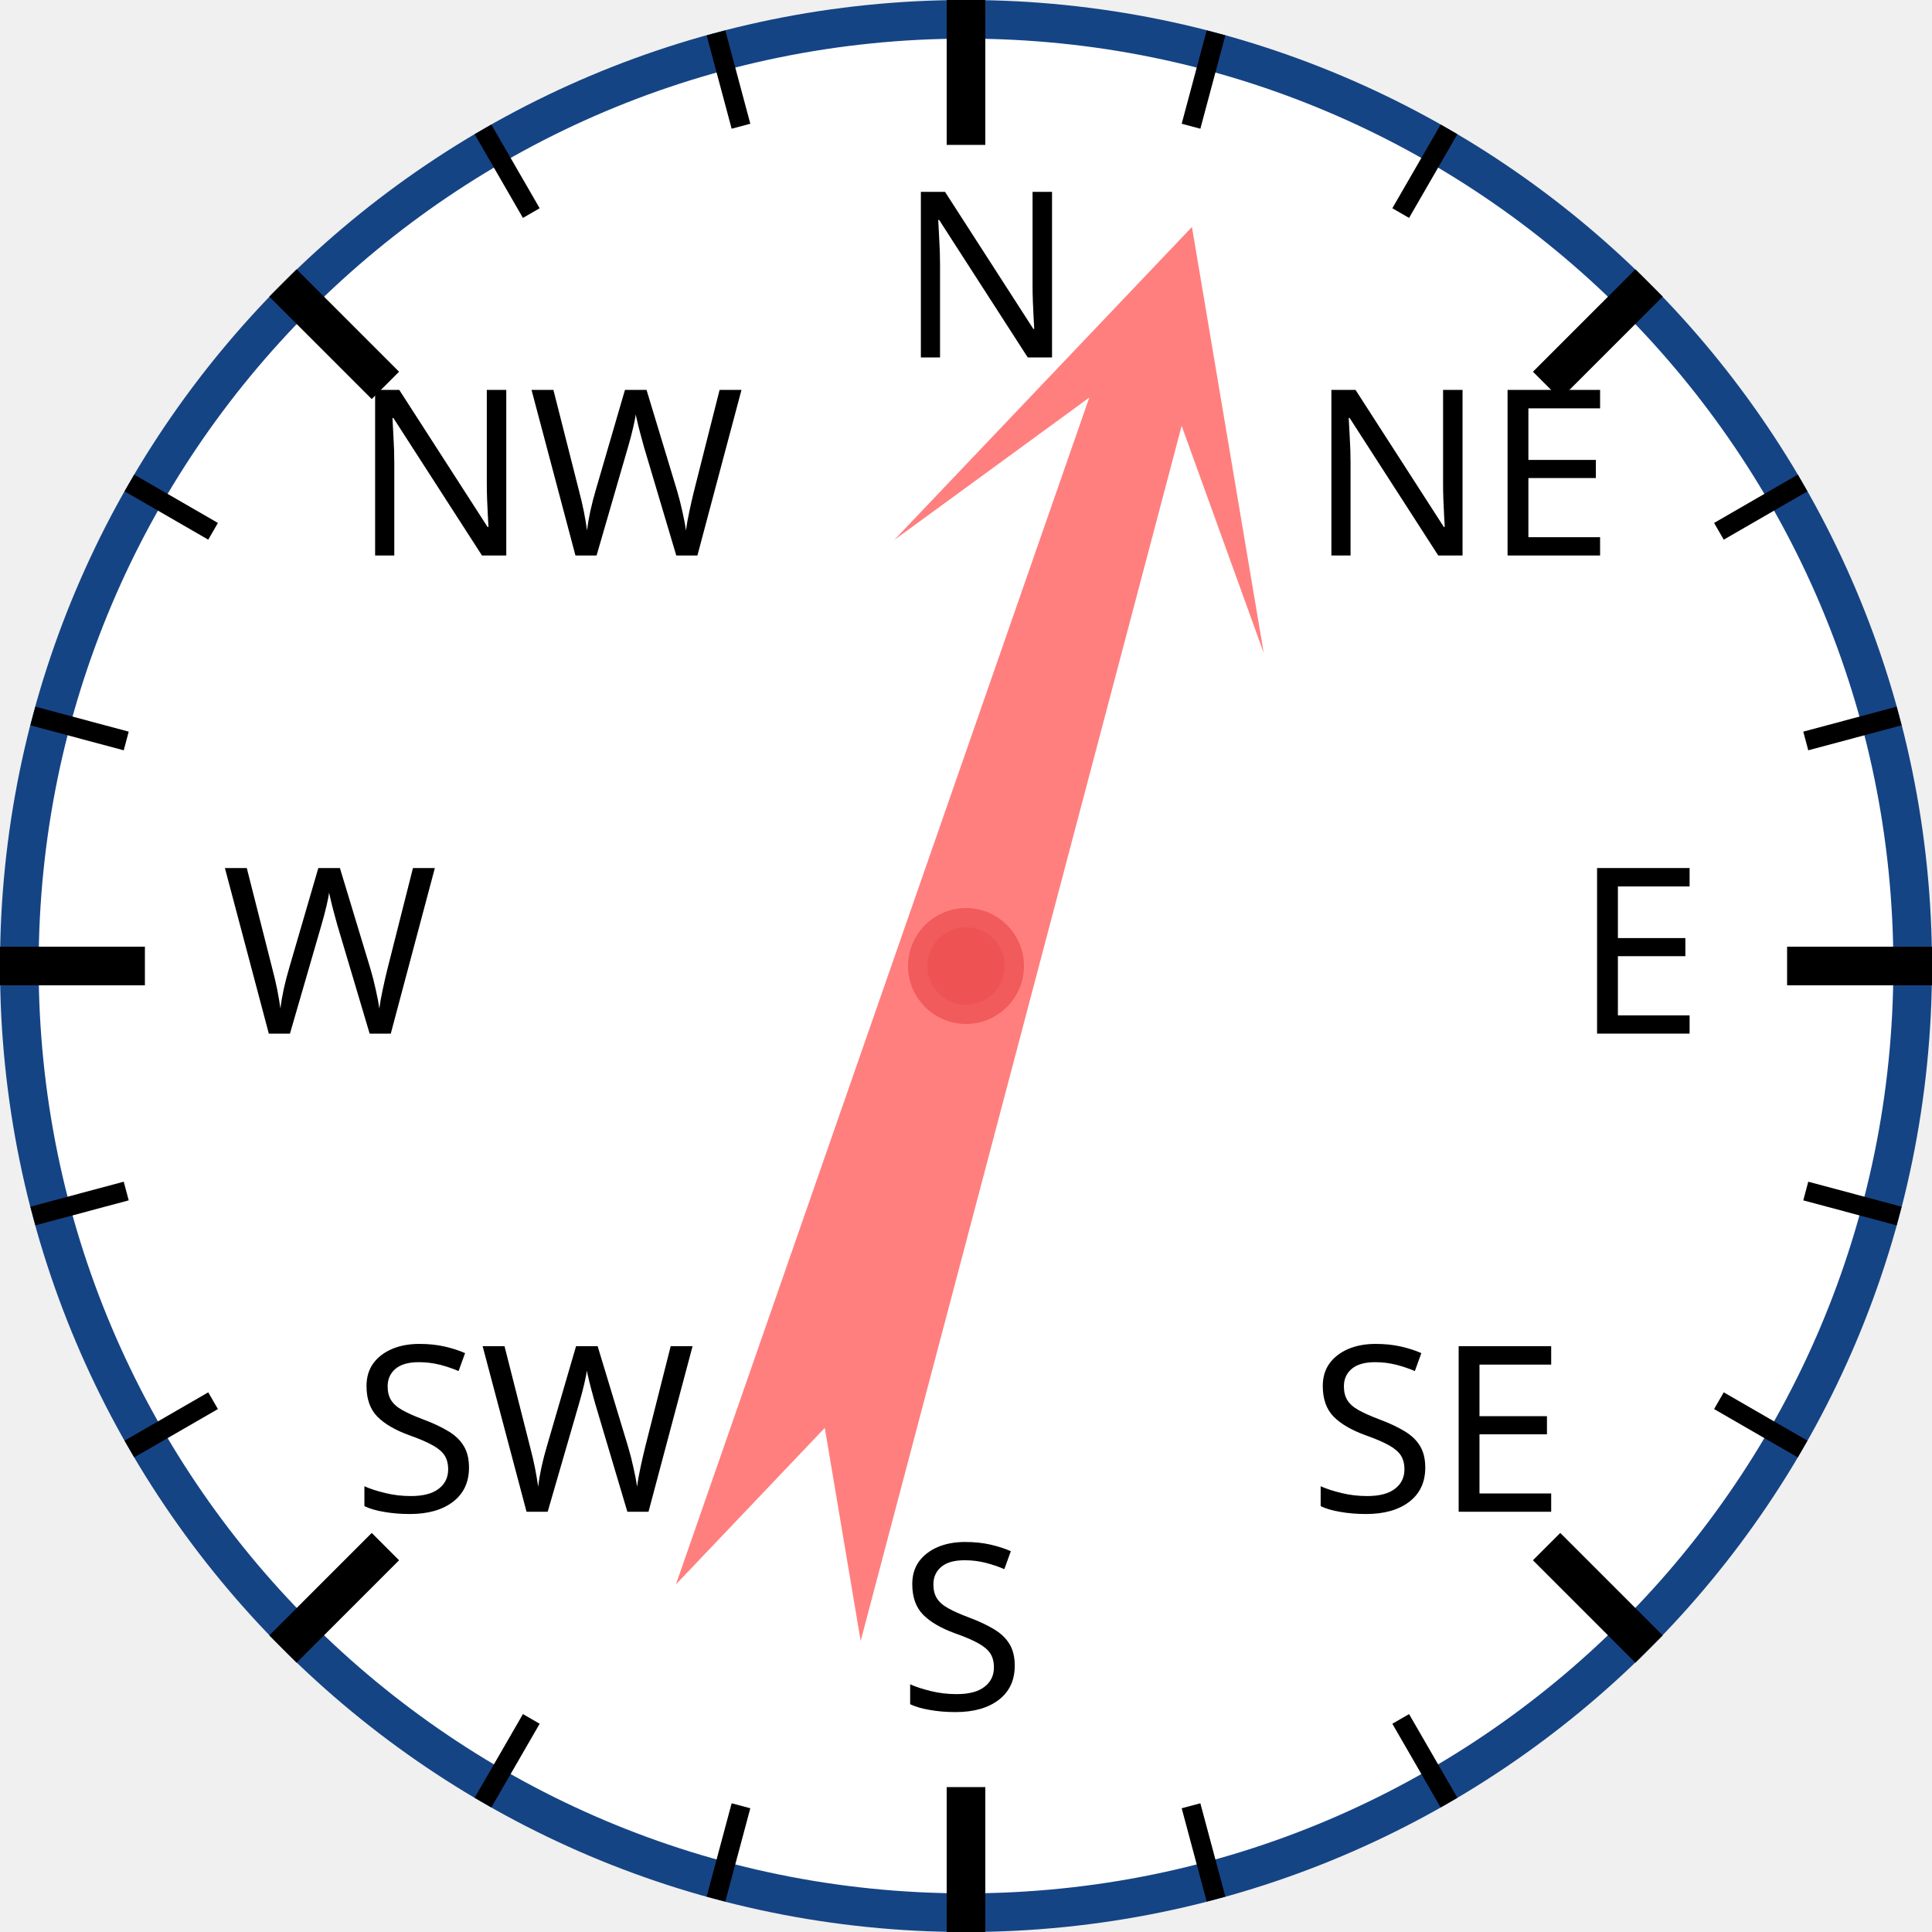
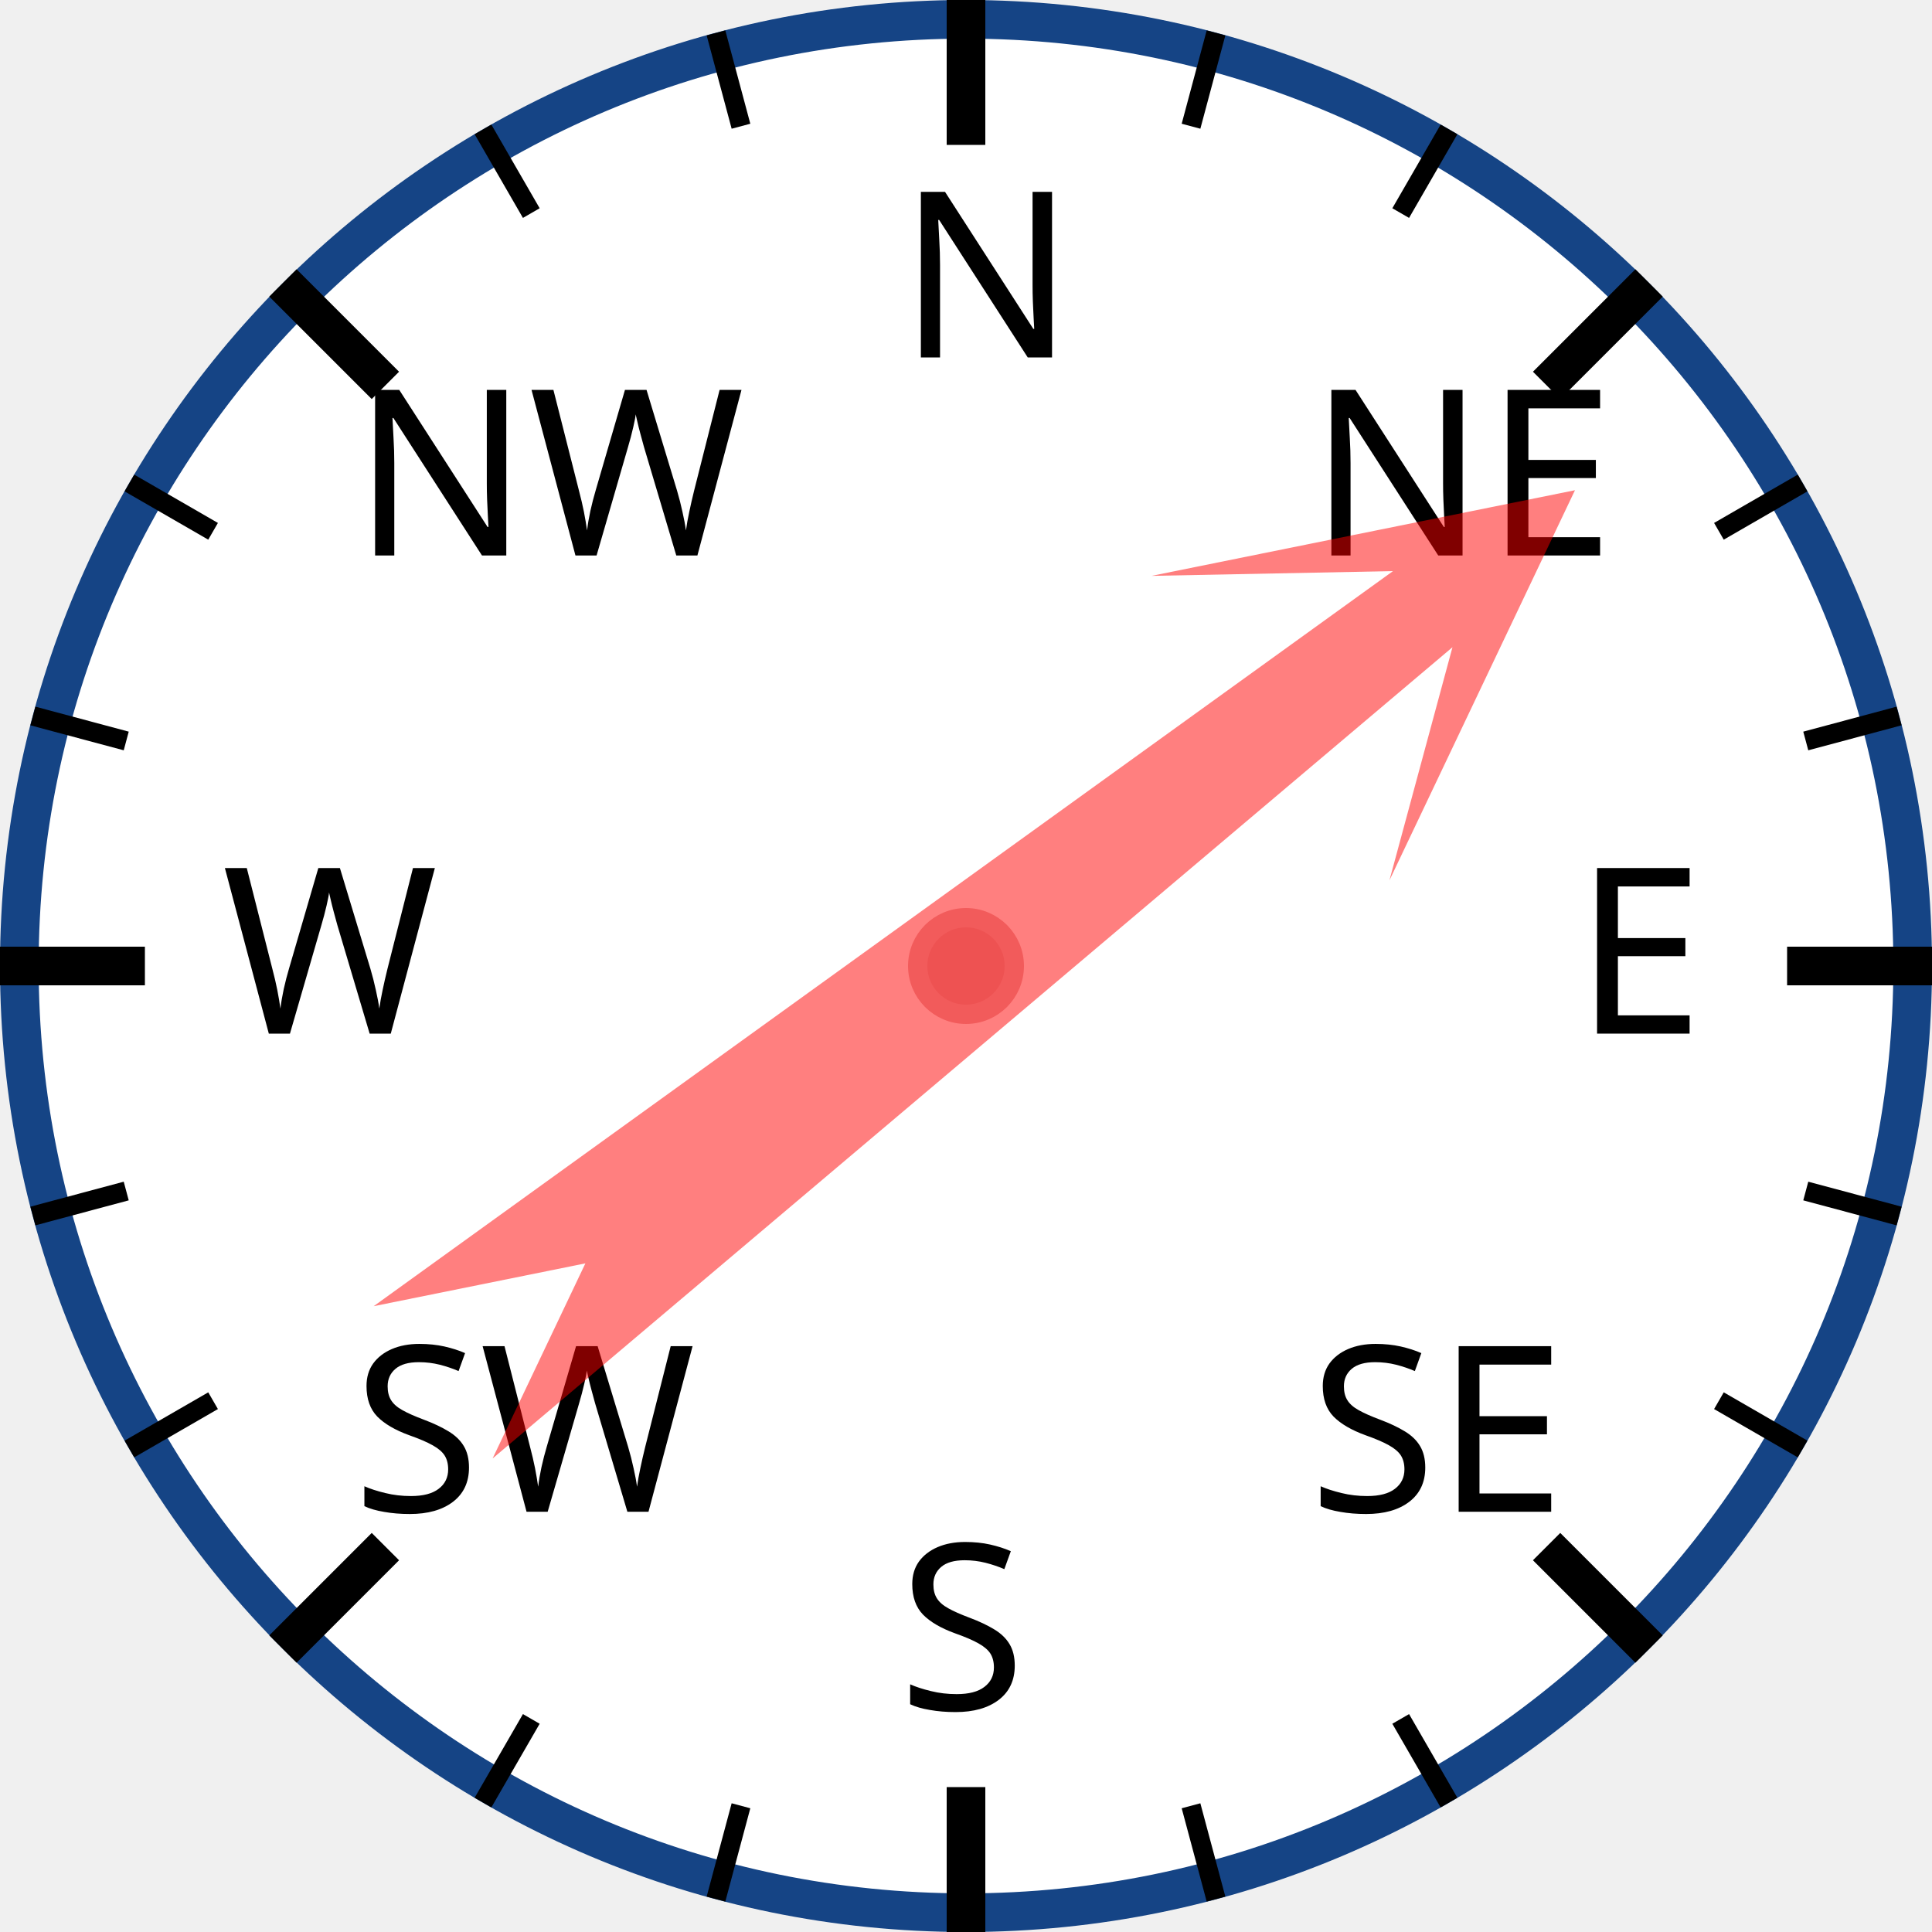
<svg xmlns="http://www.w3.org/2000/svg" width="120px" height="120px" viewBox="0 0 200 200">
  <circle cx="100" cy="100" r="98" style="fill: white; stroke: #154485; stroke-width: 4;" />
  <text x="93.0" y="37.0" style="font-family: sans-serif; font-size: 18pt;">N</text>
  <line x1="100.0" y1="0.0" x2="100.0" y2="15.0" style="stroke: black; stroke-width: 4;" />
  <line x1="74.118" y1="3.407" x2="76.706" y2="13.067" style="stroke: black; stroke-width: 2;" />
  <line x1="50" y1="13.397" x2="55" y2="22.058" style="stroke: black; stroke-width: 2;" />
  <text x="36.503" y="57.503" style="font-family: sans-serif; font-size: 18pt;">NW</text>
  <line x1="29.289" y1="29.289" x2="39.896" y2="39.896" style="stroke: black; stroke-width: 4;" />
  <line x1="13.397" y1="50" x2="22.058" y2="55" style="stroke: black; stroke-width: 2;" />
  <line x1="3.407" y1="74.118" x2="13.067" y2="76.706" style="stroke: black; stroke-width: 2;" />
  <text x="23.0" y="107.0" style="font-family: sans-serif; font-size: 18pt;">W</text>
  <line x1="0.0" y1="100.0" x2="15.0" y2="100.0" style="stroke: black; stroke-width: 4;" />
  <line x1="3.407" y1="125.882" x2="13.067" y2="123.294" style="stroke: black; stroke-width: 2;" />
  <line x1="13.397" y1="150" x2="22.058" y2="145" style="stroke: black; stroke-width: 2;" />
  <text x="36.503" y="156.497" style="font-family: sans-serif; font-size: 18pt;">SW</text>
  <line x1="29.289" y1="170.711" x2="39.896" y2="160.104" style="stroke: black; stroke-width: 4;" />
  <line x1="50" y1="186.603" x2="55" y2="177.942" style="stroke: black; stroke-width: 2;" />
  <line x1="74.118" y1="196.593" x2="76.706" y2="186.933" style="stroke: black; stroke-width: 2;" />
  <text x="93" y="177.0" style="font-family: sans-serif; font-size: 18pt;">S</text>
  <line x1="100" y1="200.0" x2="100" y2="185.0" style="stroke: black; stroke-width: 4;" />
  <line x1="125.882" y1="196.593" x2="123.294" y2="186.933" style="stroke: black; stroke-width: 2;" />
  <line x1="150.0" y1="186.603" x2="145.0" y2="177.942" style="stroke: black; stroke-width: 2;" />
  <text x="135.497" y="156.497" style="font-family: sans-serif; font-size: 18pt;">SE</text>
  <line x1="170.711" y1="170.711" x2="160.104" y2="160.104" style="stroke: black; stroke-width: 4;" />
  <line x1="186.603" y1="150" x2="177.942" y2="145" style="stroke: black; stroke-width: 2;" />
  <line x1="196.593" y1="125.882" x2="186.933" y2="123.294" style="stroke: black; stroke-width: 2;" />
  <text x="163.0" y="107" style="font-family: sans-serif; font-size: 18pt;">E</text>
  <line x1="200.0" y1="100" x2="185.0" y2="100" style="stroke: black; stroke-width: 4;" />
  <line x1="196.593" y1="74.118" x2="186.933" y2="76.706" style="stroke: black; stroke-width: 2;" />
  <line x1="186.603" y1="50" x2="177.942" y2="55" style="stroke: black; stroke-width: 2;" />
  <text x="135.497" y="57.503" style="font-family: sans-serif; font-size: 18pt;">NE</text>
  <line x1="170.711" y1="29.289" x2="160.104" y2="39.896" style="stroke: black; stroke-width: 4;" />
  <line x1="150" y1="13.397" x2="145" y2="22.058" style="stroke: black; stroke-width: 2;" />
  <line x1="125.882" y1="3.407" x2="123.294" y2="13.067" style="stroke: black; stroke-width: 2;" />
-   <polygon points="100 20 120 60 105 40 110 170 100 150 90 170 95 40 80 60" style="fill: red; fill-opacity: 0.5;" transform="rotate(17,100,100)" />
+   <polygon points="100 20 120 60 105 40 110 170 100 150 90 170 95 40 80 60" style="fill: red; fill-opacity: 0.5;" transform="rotate(52,100,100)" />
  <circle cx="100" cy="100" r="5" style="fill: #EE5252; stroke: #F25B5B; stroke-width: 2;" />
</svg>
